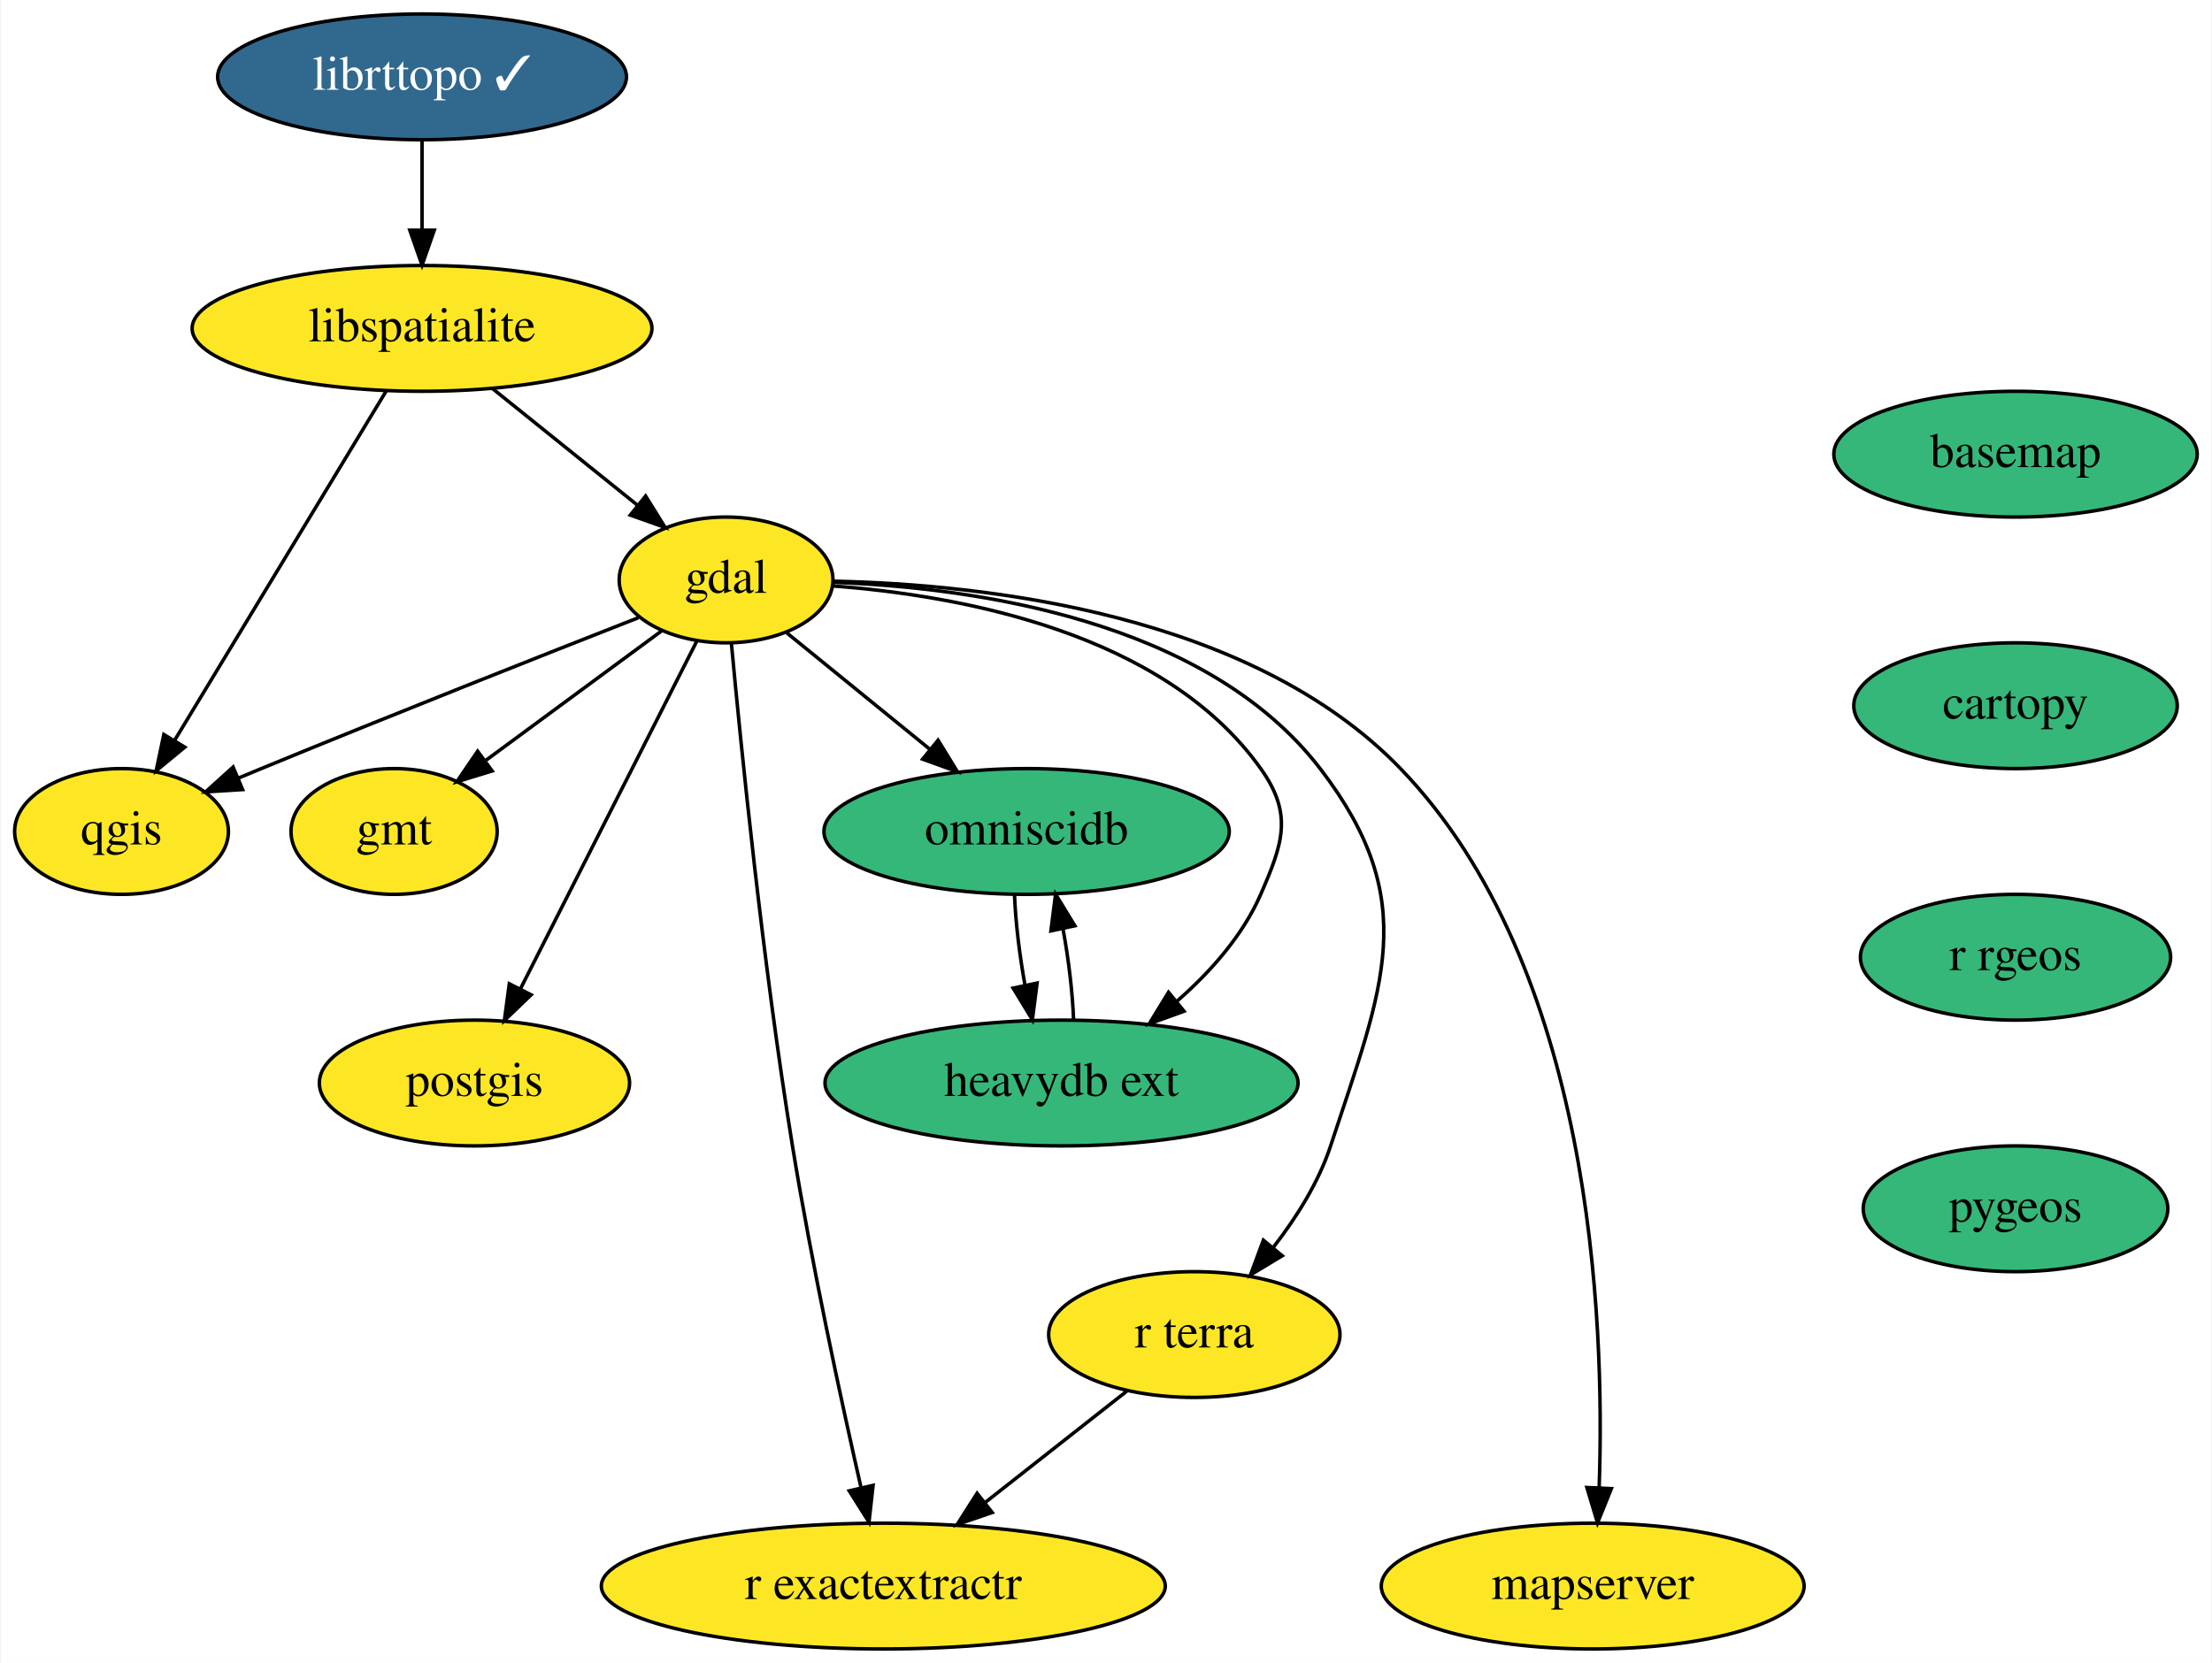
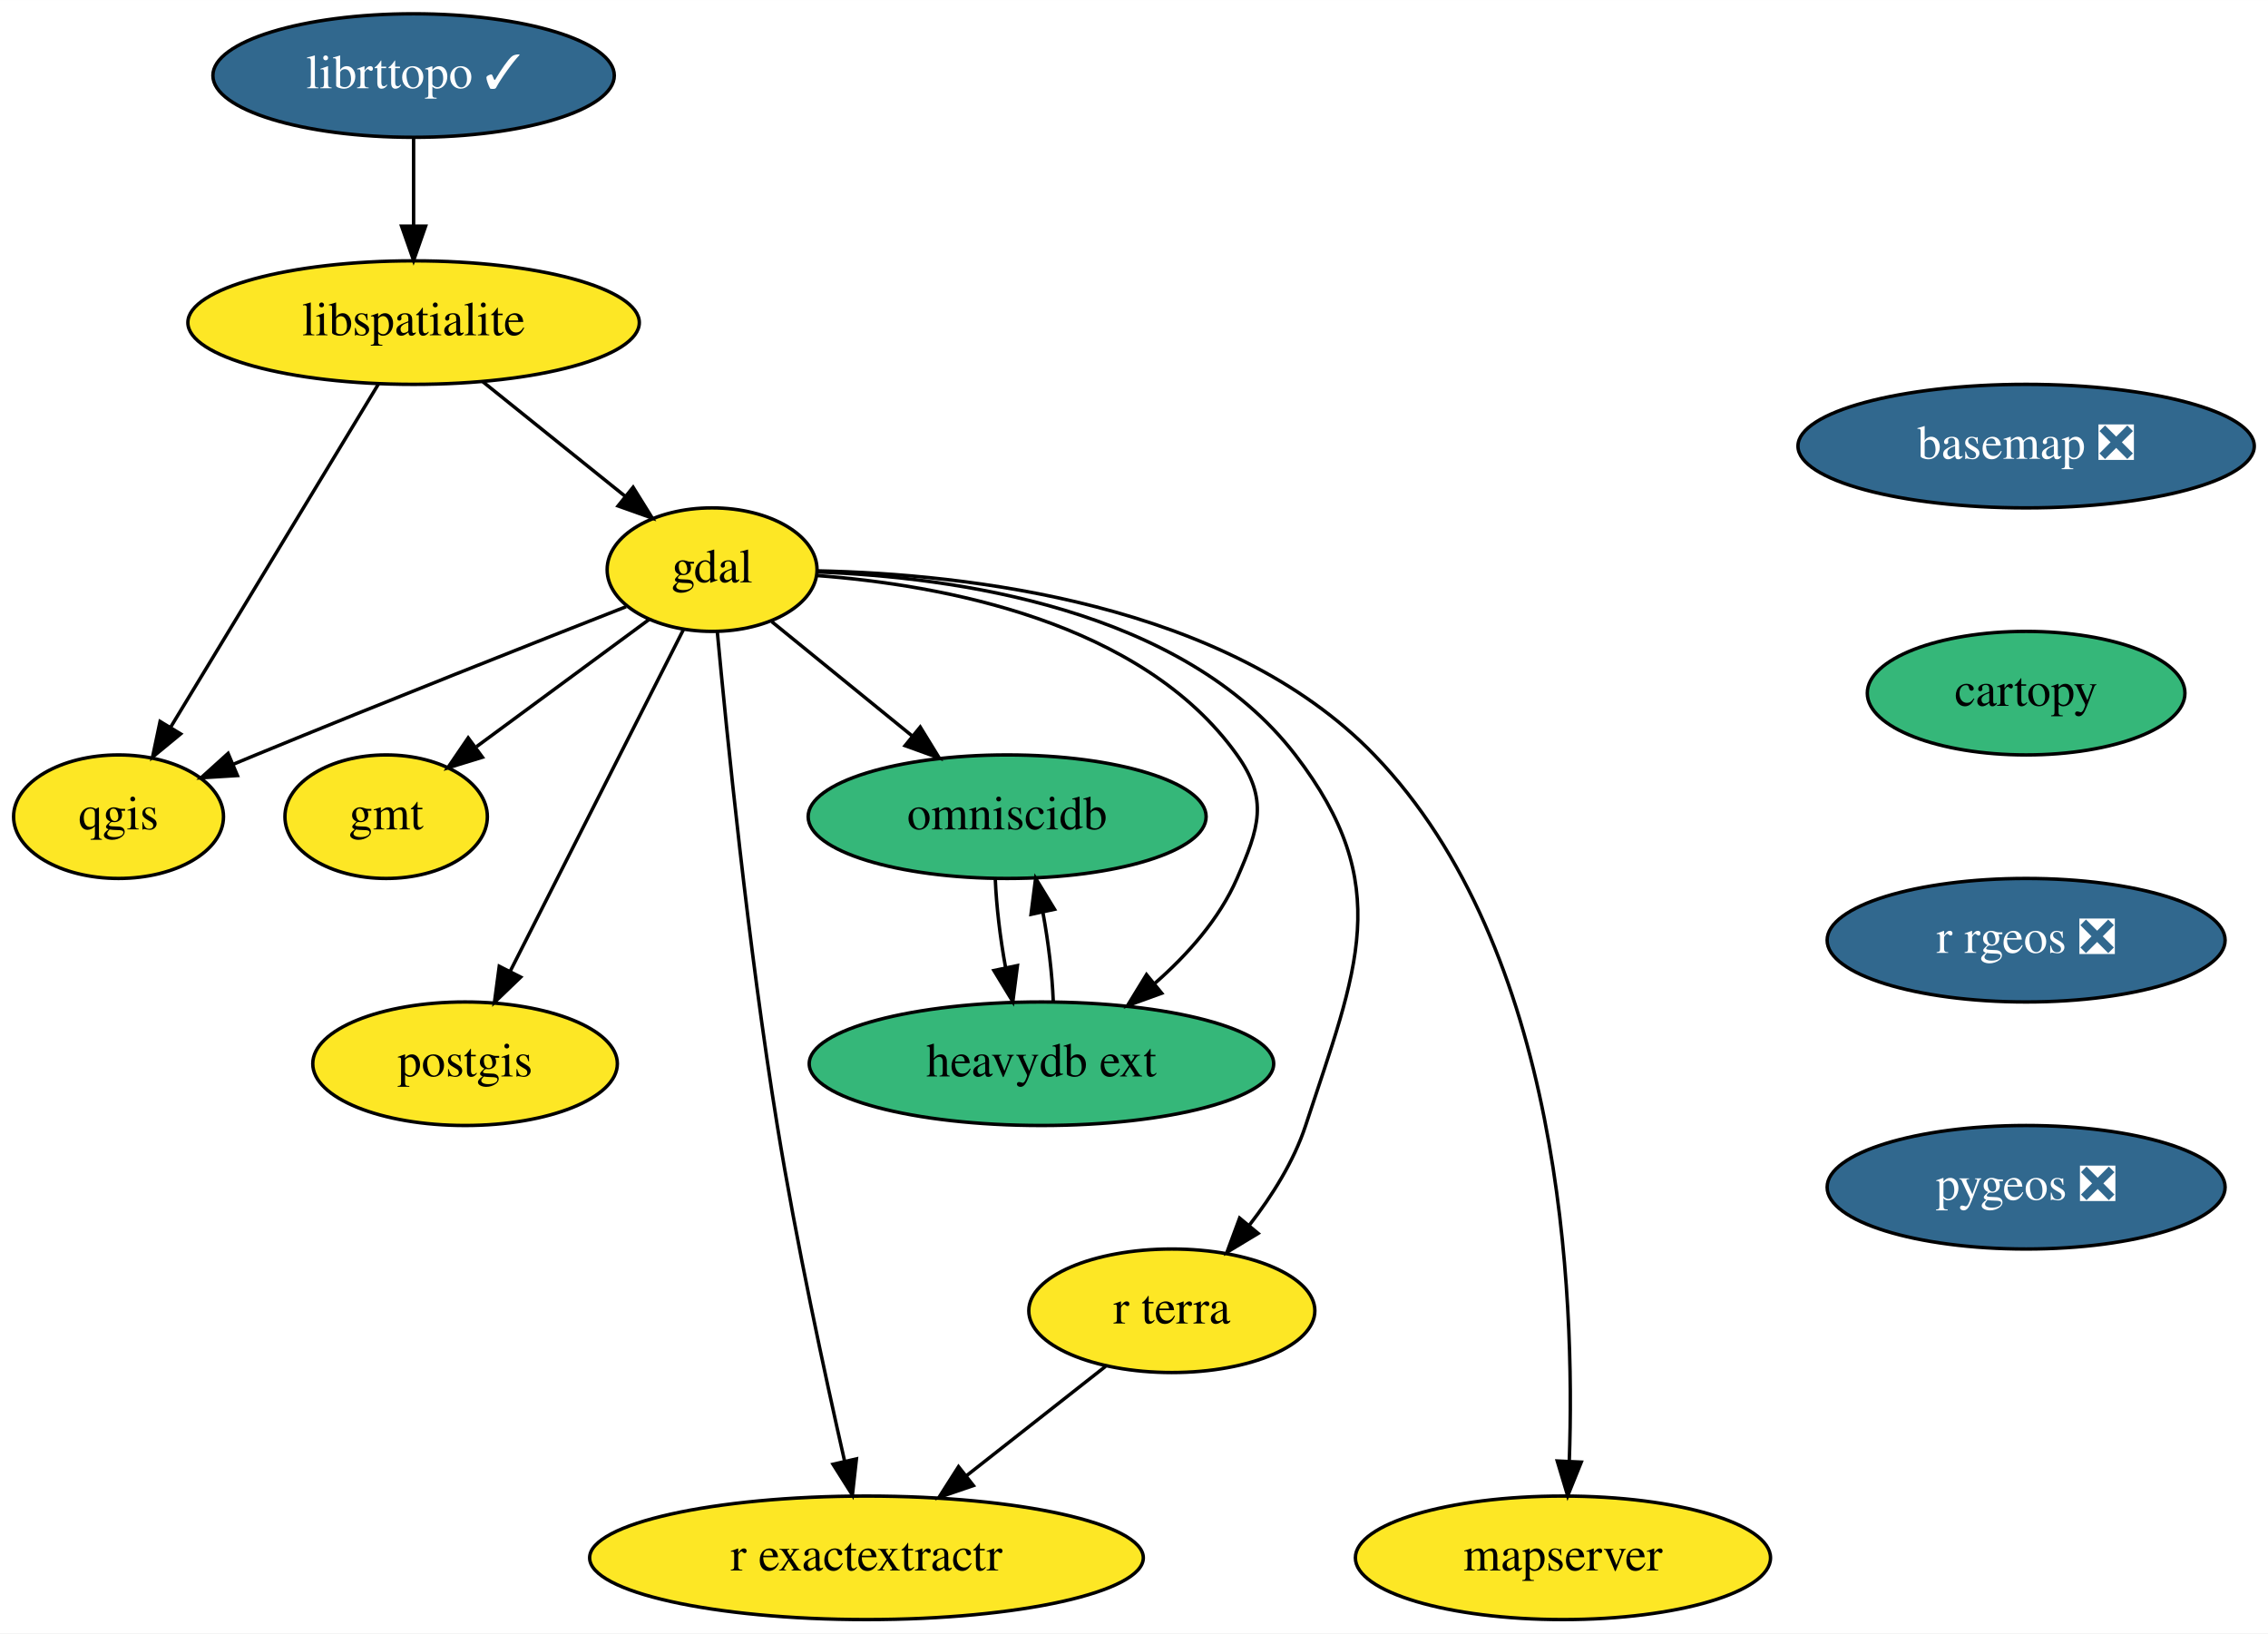
- <svg xmlns="http://www.w3.org/2000/svg" xmlns:xlink="http://www.w3.org/1999/xlink" width="633pt" height="476pt" viewBox="0.00 0.00 632.55 476.00">
+ <svg xmlns="http://www.w3.org/2000/svg" xmlns:xlink="http://www.w3.org/1999/xlink" width="661pt" height="476pt" viewBox="0.00 0.00 661.05 476.00">
  <g id="graph0" class="graph" transform="scale(1 1) rotate(0) translate(4 472)">
-     <polygon fill="white" stroke="transparent" points="-4,4 -4,-472 628.55,-472 628.55,4 -4,4" />
+     <polygon fill="white" stroke="transparent" points="-4,4 -4,-472 657.05,-472 657.05,4 -4,4" />
    <g id="node1" class="node">
      <g id="a_node1">
-         <a xlink:href="https://github.com/conda-forge/basemap-feedstock" xlink:title="basemap">
-           <ellipse fill="#35b779" stroke="black" cx="572.55" cy="-342" rx="52" ry="18" />
-           <text text-anchor="middle" x="572.55" y="-338.3" font-family="Times,serif" font-size="14.00">basemap</text>
+         <a xlink:href="https://github.com/conda-forge/basemap-feedstock/pull/99" xlink:title="basemap ❎">
+           <ellipse fill="#31688e" stroke="black" cx="586.55" cy="-342" rx="66.5" ry="18" />
+           <text text-anchor="middle" x="586.55" y="-338.3" font-family="Times,serif" font-size="14.00" fill="white">basemap ❎</text>
        </a>
      </g>
    </g>
    <g id="node2" class="node">
      <g id="a_node2">
        <a xlink:href="https://github.com/conda-forge/cartopy-feedstock" xlink:title="cartopy">
-           <ellipse fill="#35b779" stroke="black" cx="572.55" cy="-270" rx="46.29" ry="18" />
-           <text text-anchor="middle" x="572.55" y="-266.3" font-family="Times,serif" font-size="14.00">cartopy</text>
+           <ellipse fill="#35b779" stroke="black" cx="586.55" cy="-270" rx="46.29" ry="18" />
+           <text text-anchor="middle" x="586.55" y="-266.3" font-family="Times,serif" font-size="14.00">cartopy</text>
        </a>
      </g>
    </g>
    <g id="node3" class="node">
      <g id="a_node3">
-         <a xlink:href="https://github.com/conda-forge/r-rgeos-feedstock" xlink:title="r rgeos">
-           <ellipse fill="#35b779" stroke="black" cx="572.55" cy="-198" rx="44.39" ry="18" />
-           <text text-anchor="middle" x="572.55" y="-194.3" font-family="Times,serif" font-size="14.00">r rgeos</text>
+         <a xlink:href="https://github.com/conda-forge/r-rgeos-feedstock/pull/34" xlink:title="r rgeos ❎">
+           <ellipse fill="#31688e" stroke="black" cx="586.55" cy="-198" rx="58" ry="18" />
+           <text text-anchor="middle" x="586.55" y="-194.3" font-family="Times,serif" font-size="14.00" fill="white">r rgeos ❎</text>
        </a>
      </g>
    </g>
    <g id="node14" class="node">
      <g id="a_node14">
-         <a xlink:href="https://github.com/conda-forge/pygeos-feedstock" xlink:title="pygeos">
-           <ellipse fill="#35b779" stroke="black" cx="572.55" cy="-126" rx="43.59" ry="18" />
-           <text text-anchor="middle" x="572.55" y="-122.3" font-family="Times,serif" font-size="14.00">pygeos</text>
+         <a xlink:href="https://github.com/conda-forge/pygeos-feedstock/pull/53" xlink:title="pygeos ❎">
+           <ellipse fill="#31688e" stroke="black" cx="586.55" cy="-126" rx="58" ry="18" />
+           <text text-anchor="middle" x="586.55" y="-122.3" font-family="Times,serif" font-size="14.00" fill="white">pygeos ❎</text>
        </a>
      </g>
    </g>
    <g id="node4" class="node">
      <g id="a_node4">
        <a xlink:href="https://github.com/conda-forge/gdal-feedstock" xlink:title="gdal">
          <ellipse fill="#fde725" stroke="black" cx="203.55" cy="-306" rx="30.59" ry="18" />
          <text text-anchor="middle" x="203.55" y="-302.3" font-family="Times,serif" font-size="14.00">gdal</text>
        </a>
      </g>
    </g>
    <g id="node5" class="node">
      <g id="a_node5">
        <a xlink:href="https://github.com/conda-forge/gmt-feedstock" xlink:title="gmt">
          <ellipse fill="#fde725" stroke="black" cx="108.55" cy="-234" rx="29.5" ry="18" />
          <text text-anchor="middle" x="108.55" y="-230.3" font-family="Times,serif" font-size="14.00">gmt</text>
        </a>
      </g>
    </g>
    <g id="edge3" class="edge">
      <path fill="none" stroke="black" d="M185.23,-291.5C170.95,-280.98 150.91,-266.22 134.9,-254.42" />
      <polygon fill="black" stroke="black" points="136.61,-251.33 126.49,-248.22 132.46,-256.97 136.61,-251.33" />
    </g>
    <g id="node6" class="node">
      <g id="a_node6">
        <a xlink:href="https://github.com/conda-forge/postgis-feedstock" xlink:title="postgis">
          <ellipse fill="#fde725" stroke="black" cx="131.55" cy="-162" rx="44.39" ry="18" />
          <text text-anchor="middle" x="131.55" y="-158.3" font-family="Times,serif" font-size="14.00">postgis</text>
        </a>
      </g>
    </g>
    <g id="edge4" class="edge">
      <path fill="none" stroke="black" d="M195.15,-288.43C182.75,-263.98 159.44,-218 144.74,-189.02" />
      <polygon fill="black" stroke="black" points="147.76,-187.24 140.12,-179.9 141.52,-190.4 147.76,-187.24" />
    </g>
    <g id="node7" class="node">
      <g id="a_node7">
        <a xlink:href="https://github.com/conda-forge/qgis-feedstock" xlink:title="qgis">
          <ellipse fill="#fde725" stroke="black" cx="30.55" cy="-234" rx="30.59" ry="18" />
          <text text-anchor="middle" x="30.55" y="-230.3" font-family="Times,serif" font-size="14.00">qgis</text>
        </a>
      </g>
    </g>
    <g id="edge5" class="edge">
      <path fill="none" stroke="black" d="M178.48,-295.2C151.69,-284.69 108.01,-267.42 70.55,-252 68.37,-251.1 66.13,-250.17 63.87,-249.23" />
      <polygon fill="black" stroke="black" points="65.2,-245.99 54.62,-245.34 62.48,-252.44 65.2,-245.99" />
    </g>
    <g id="node8" class="node">
      <g id="a_node8">
        <a xlink:href="https://github.com/conda-forge/r-exactextractr-feedstock" xlink:title="r exactextractr">
          <ellipse fill="#fde725" stroke="black" cx="248.55" cy="-18" rx="80.69" ry="18" />
          <text text-anchor="middle" x="248.55" y="-14.3" font-family="Times,serif" font-size="14.00">r exactextractr</text>
        </a>
      </g>
    </g>
    <g id="edge6" class="edge">
      <path fill="none" stroke="black" d="M205.06,-288.01C207.79,-258.57 214.05,-196.23 222.55,-144 228.06,-110.12 236.42,-71.48 242.16,-46.24" />
      <polygon fill="black" stroke="black" points="245.62,-46.83 244.45,-36.3 238.8,-45.26 245.62,-46.83" />
    </g>
    <g id="node9" class="node">
      <g id="a_node9">
        <a xlink:href="https://github.com/conda-forge/omniscidb-feedstock" xlink:title="omniscidb">
          <ellipse fill="#35b779" stroke="black" cx="289.55" cy="-234" rx="58" ry="18" />
          <text text-anchor="middle" x="289.55" y="-230.3" font-family="Times,serif" font-size="14.00">omniscidb</text>
        </a>
      </g>
    </g>
    <g id="edge7" class="edge">
      <path fill="none" stroke="black" d="M220.95,-290.83C232.66,-281.31 248.34,-268.54 261.76,-257.62" />
      <polygon fill="black" stroke="black" points="264.22,-260.13 269.76,-251.1 259.8,-254.7 264.22,-260.13" />
    </g>
    <g id="node10" class="node">
      <g id="a_node10">
        <a xlink:href="https://github.com/conda-forge/r-terra-feedstock" xlink:title="r terra">
          <ellipse fill="#fde725" stroke="black" cx="337.55" cy="-90" rx="41.69" ry="18" />
          <text text-anchor="middle" x="337.55" y="-86.3" font-family="Times,serif" font-size="14.00">r terra</text>
        </a>
      </g>
    </g>
    <g id="edge8" class="edge">
      <path fill="none" stroke="black" d="M234.27,-305.31C273.63,-303.86 340.68,-294.78 373.55,-252 402.8,-213.92 391.52,-189.62 376.55,-144 373.13,-133.58 366.79,-123.52 360.2,-115.02" />
      <polygon fill="black" stroke="black" points="362.7,-112.55 353.63,-107.08 357.31,-117.01 362.7,-112.55" />
    </g>
    <g id="node11" class="node">
      <g id="a_node11">
        <a xlink:href="https://github.com/conda-forge/mapserver-feedstock" xlink:title="mapserver">
          <ellipse fill="#fde725" stroke="black" cx="451.55" cy="-18" rx="60.5" ry="18" />
          <text text-anchor="middle" x="451.55" y="-14.3" font-family="Times,serif" font-size="14.00">mapserver</text>
        </a>
      </g>
    </g>
    <g id="edge9" class="edge">
      <path fill="none" stroke="black" d="M234.42,-305.64C277.08,-304.75 353.61,-296.52 396.55,-252 451.29,-195.24 455.1,-94.64 453.4,-46.35" />
      <polygon fill="black" stroke="black" points="456.89,-45.89 452.93,-36.07 449.89,-46.22 456.89,-45.89" />
    </g>
    <g id="node12" class="node">
      <g id="a_node12">
        <a xlink:href="https://github.com/conda-forge/heavydb-ext-feedstock" xlink:title="heavydb ext">
          <ellipse fill="#35b779" stroke="black" cx="299.55" cy="-162" rx="67.69" ry="18" />
          <text text-anchor="middle" x="299.55" y="-158.3" font-family="Times,serif" font-size="14.00">heavydb ext</text>
        </a>
      </g>
    </g>
    <g id="edge10" class="edge">
      <path fill="none" stroke="black" d="M234.05,-304.28C270.11,-301.59 328.75,-291.05 356.55,-252 365.83,-238.97 362.94,-230.67 356.55,-216 351.4,-204.19 342.19,-193.83 332.65,-185.47" />
      <polygon fill="black" stroke="black" points="334.6,-182.55 324.64,-178.94 330.17,-187.97 334.6,-182.55" />
    </g>
    <g id="edge11" class="edge">
      <path fill="none" stroke="black" d="M286.1,-215.7C286.41,-207.98 287.51,-198.71 289.08,-190.11" />
      <polygon fill="black" stroke="black" points="292.55,-190.61 291.21,-180.1 285.7,-189.16 292.55,-190.61" />
    </g>
    <g id="edge12" class="edge">
      <path fill="none" stroke="black" d="M318.24,-73.81C306.38,-64.49 290.97,-52.37 277.66,-41.9" />
      <polygon fill="black" stroke="black" points="279.71,-39.06 269.69,-35.63 275.38,-44.56 279.71,-39.06" />
    </g>
    <g id="edge13" class="edge">
      <path fill="none" stroke="black" d="M302.99,-180.28C302.69,-188.03 301.58,-197.36 299.99,-206.01" />
      <polygon fill="black" stroke="black" points="296.51,-205.54 297.85,-216.05 303.36,-207.01 296.51,-205.54" />
    </g>
    <g id="node13" class="node">
      <g id="a_node13">
        <a xlink:href="https://github.com/conda-forge/libspatialite-feedstock" xlink:title="libspatialite">
          <ellipse fill="#fde725" stroke="black" cx="116.55" cy="-378" rx="65.79" ry="18" />
          <text text-anchor="middle" x="116.55" y="-374.3" font-family="Times,serif" font-size="14.00">libspatialite</text>
        </a>
      </g>
    </g>
    <g id="edge14" class="edge">
      <path fill="none" stroke="black" d="M136.73,-360.76C149.11,-350.8 165.08,-337.95 178.3,-327.31" />
      <polygon fill="black" stroke="black" points="180.53,-330.01 186.12,-321.02 176.14,-324.56 180.53,-330.01" />
    </g>
    <g id="edge15" class="edge">
      <path fill="none" stroke="black" d="M106.34,-360.15C91.33,-335.36 63.18,-288.88 45.73,-260.07" />
      <polygon fill="black" stroke="black" points="48.65,-258.13 40.47,-251.39 42.66,-261.75 48.65,-258.13" />
    </g>
    <g id="node15" class="node">
      <g id="a_node15">
        <a xlink:href="https://github.com/conda-forge/librttopo-feedstock/pull/14" xlink:title="librttopo ✓">
          <ellipse fill="#31688e" stroke="black" cx="116.55" cy="-450" rx="58.5" ry="18" />
          <text text-anchor="middle" x="116.55" y="-446.3" font-family="Times,serif" font-size="14.00" fill="white">librttopo ✓</text>
        </a>
      </g>
    </g>
    <g id="edge17" class="edge">
      <path fill="none" stroke="black" d="M116.55,-431.7C116.55,-423.98 116.55,-414.71 116.55,-406.11" />
      <polygon fill="black" stroke="black" points="120.05,-406.1 116.55,-396.1 113.05,-406.1 120.05,-406.1" />
    </g>
  </g>
</svg>
